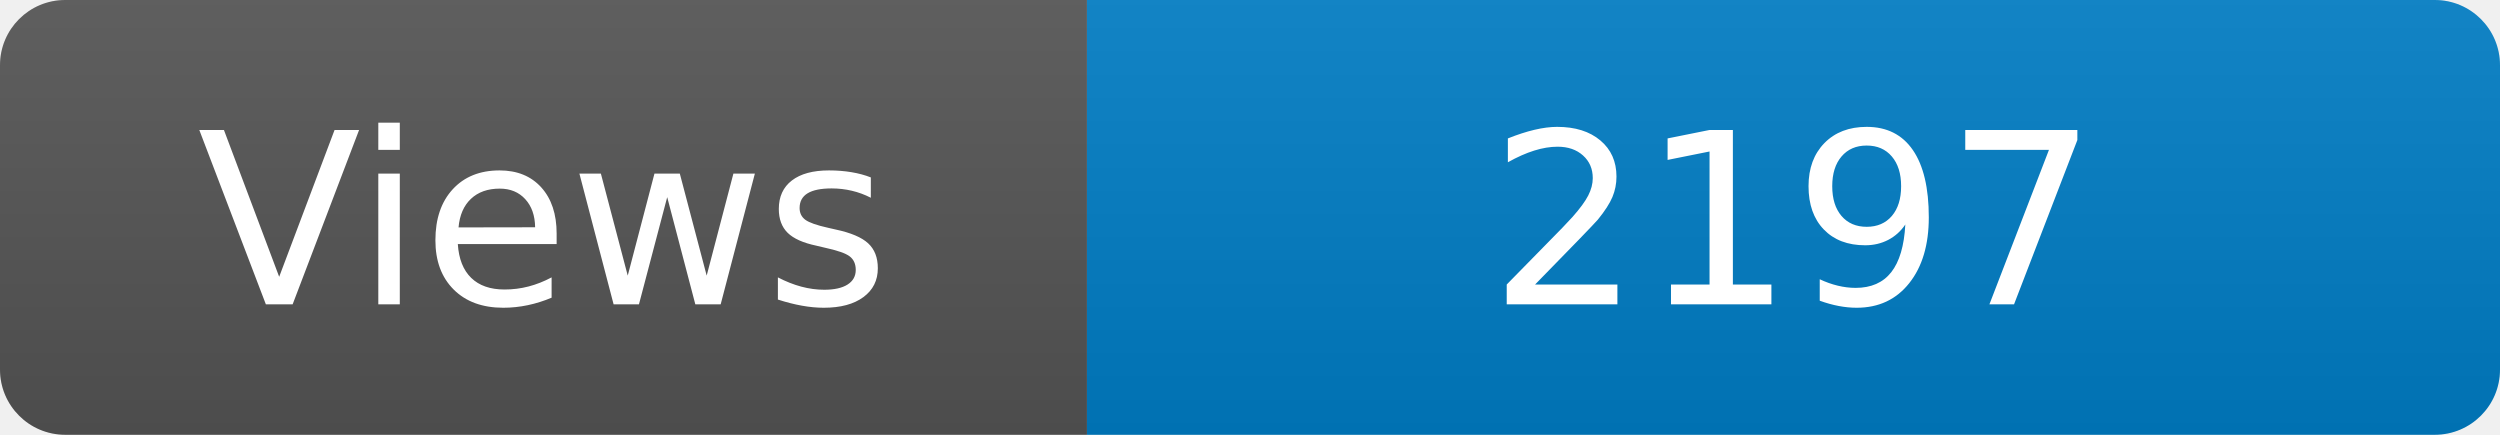
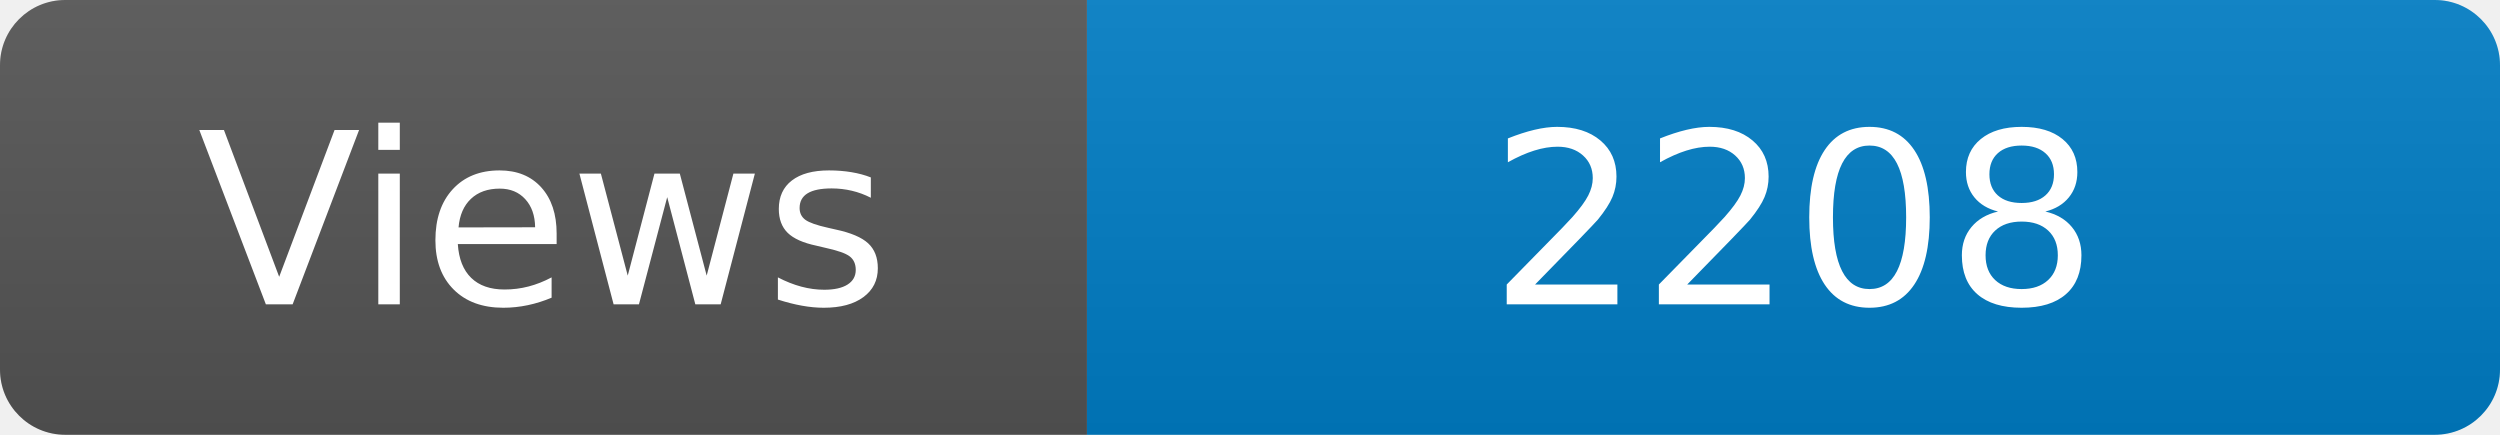
<svg xmlns="http://www.w3.org/2000/svg" width="115" height="20" role="img" aria-label="Maintained?: yes">
  <linearGradient id="s" x2="0" y2="100%">
    <stop offset="0" stop-color="#bbb" stop-opacity=".1" />
    <stop offset="1" stop-opacity=".1" />
  </linearGradient>
  <clipPath id="r">
    <rect width="115" height="20" rx="3" fill="#fff" />
  </clipPath>
  <g clip-path="url(#r)">
    <rect width="50" height="20" fill="#555" />
    <rect x="50" width="160" height="20" fill="#007ec6" />
    <rect width="115" height="20" fill="url(#s)" />
  </g>
  <g fill="#fff" text-anchor="middle" font-family="Verdana,Geneva,DejaVu Sans,sans-serif" font-size="110">
    <text x="250" y="140" transform="scale(.1)" fill="#fff">Views</text>
-     <text x="825" y="140" transform="scale(.1)" fill="#fff">2197</text>
+     <text x="825" y="140" transform="scale(.1)" fill="#fff">2208</text>
  </g>
</svg>
